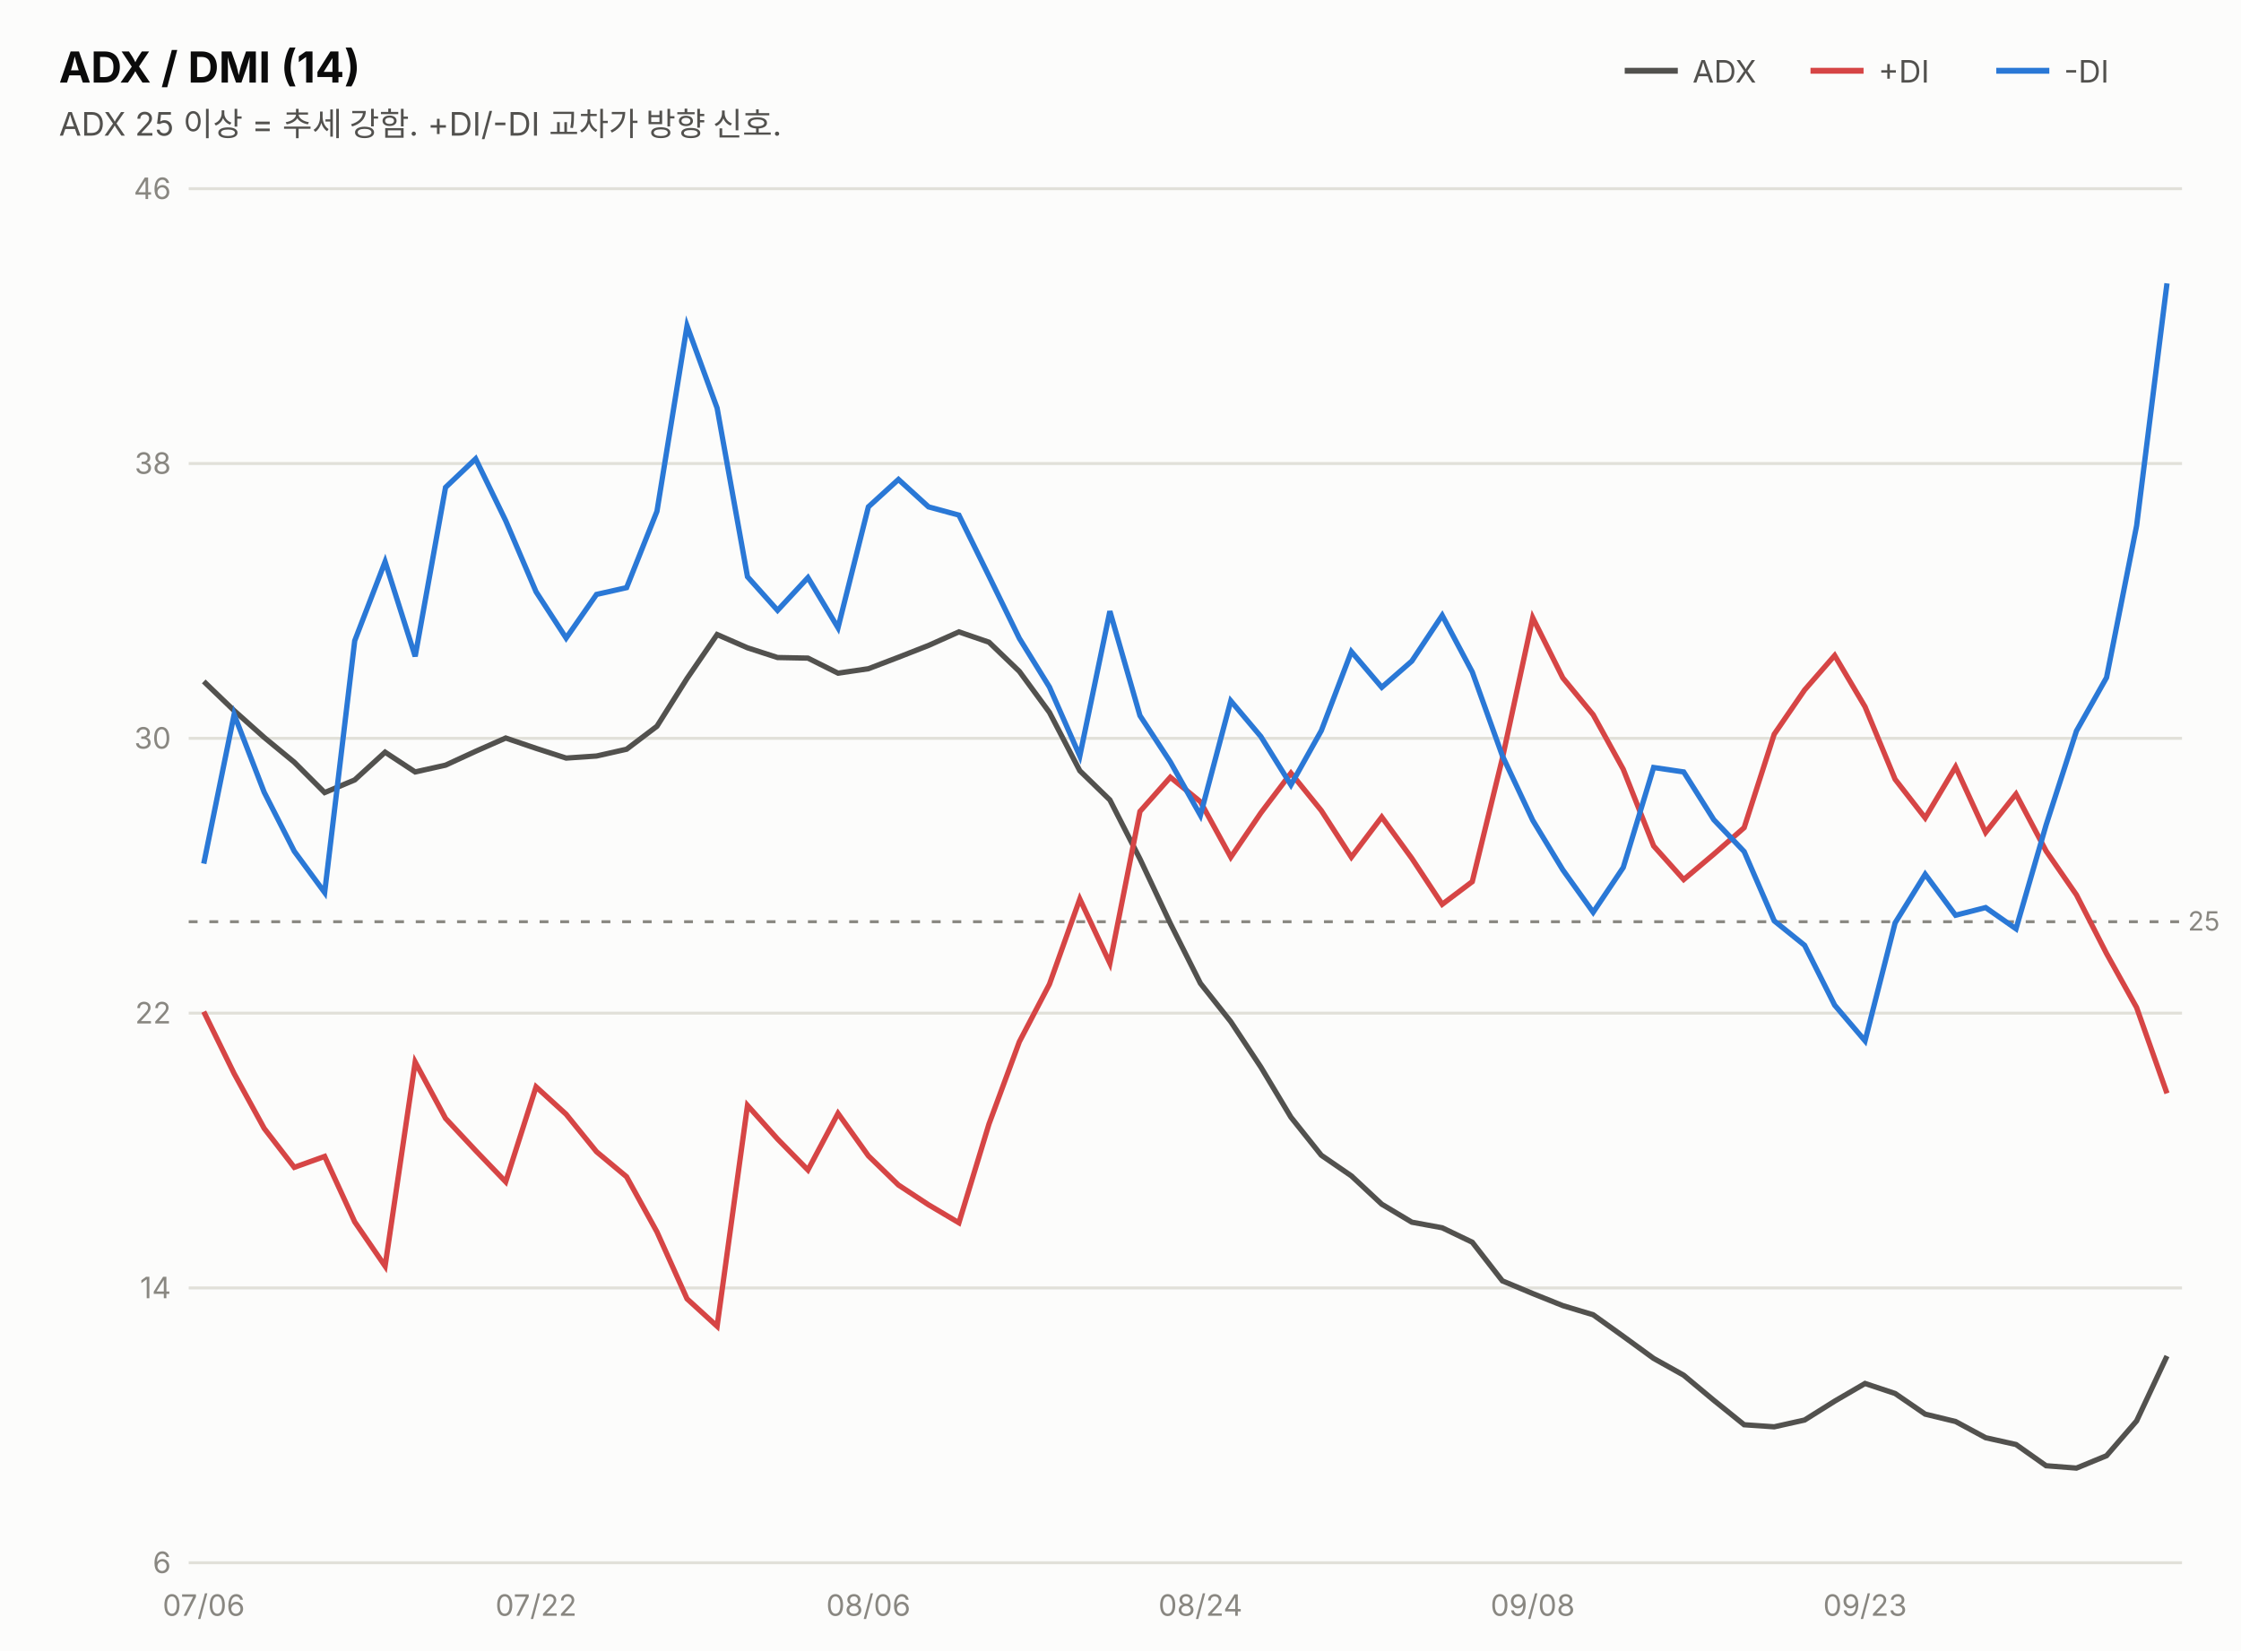
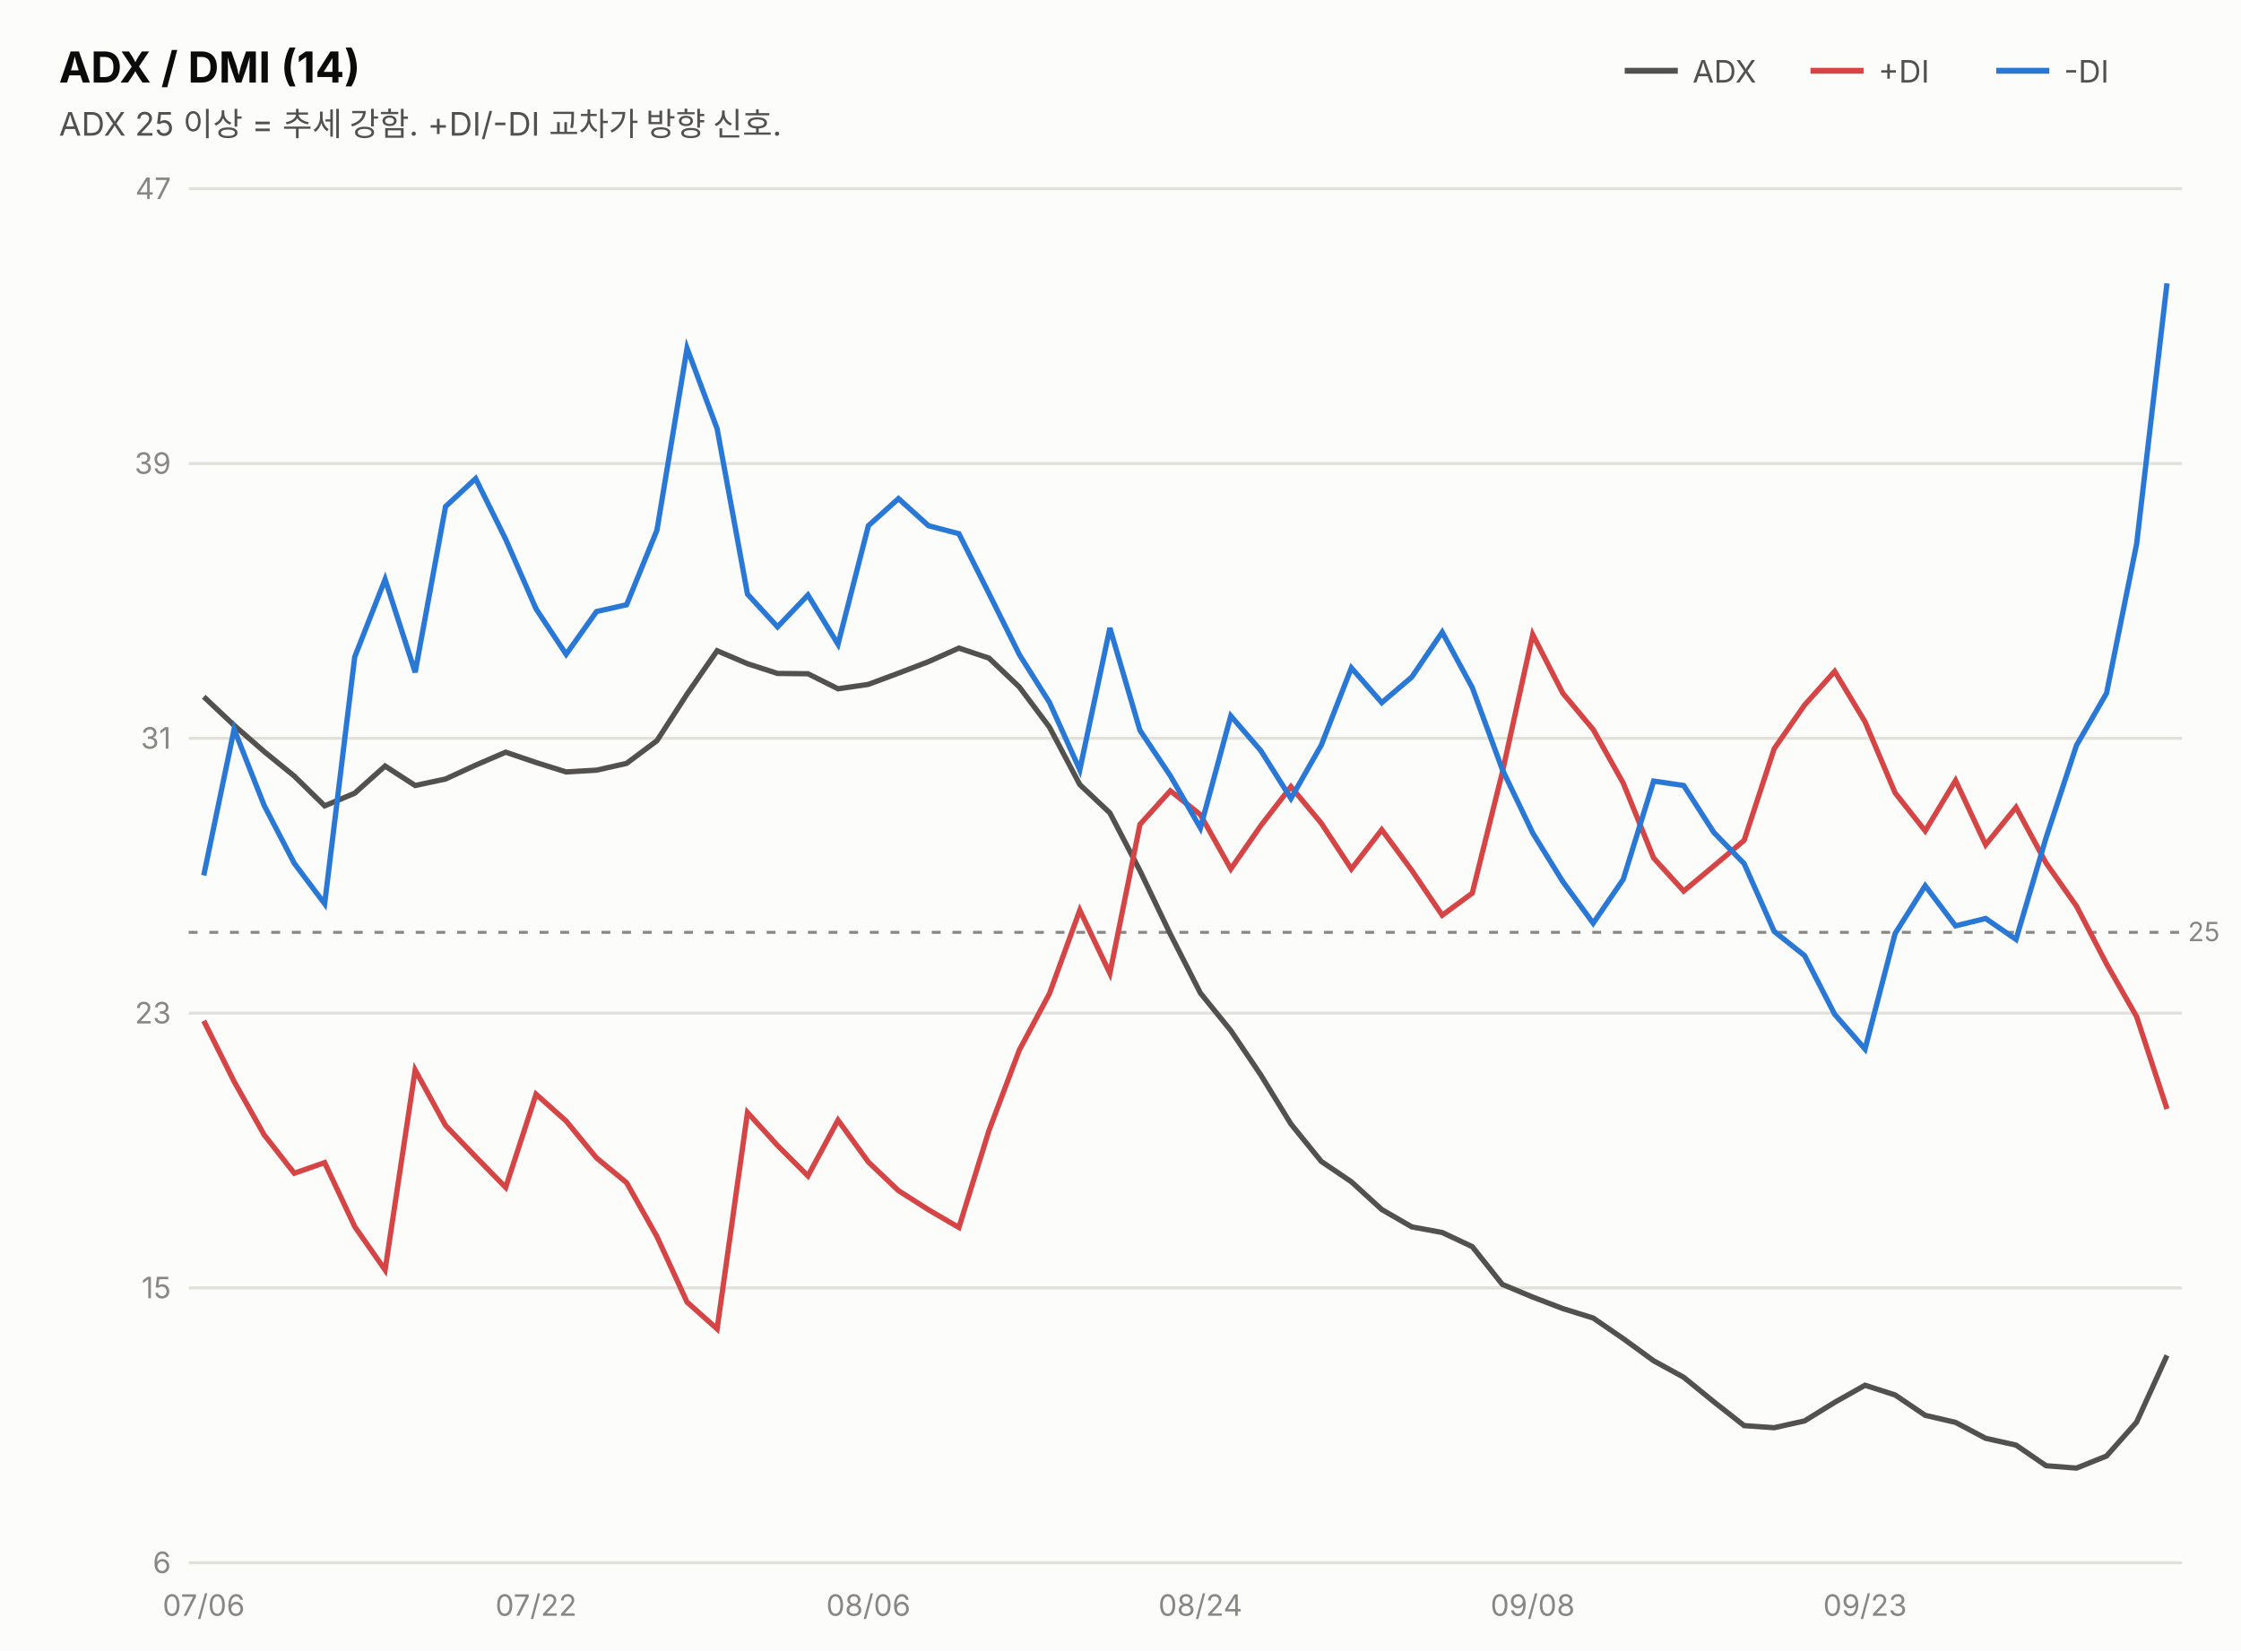
<svg xmlns="http://www.w3.org/2000/svg" width="760" height="560" viewBox="0 0 760 560" font-family="system-ui,-apple-system,&quot;Segoe UI&quot;,&quot;Malgun Gothic&quot;,&quot;Apple SD Gothic Neo&quot;,sans-serif">
  <rect width="760" height="560" fill="#fcfcfb" />
  <text x="20" y="28" font-size="14.5" font-weight="700" fill="#0b0b0b">ADX / DMI (14)</text>
  <text x="20" y="46" font-size="11" fill="#52514e">ADX 25 이상 = 추세 강함. +DI/-DI 교차가 방향 신호.</text>
  <line x1="551" y1="24" x2="569" y2="24" stroke="#52514e" stroke-width="2" />
  <text x="574" y="28" font-size="10.5" fill="#52514e">ADX</text>
  <line x1="614" y1="24" x2="632" y2="24" stroke="#d64545" stroke-width="2" />
  <text x="637" y="28" font-size="10.5" fill="#52514e">+DI</text>
  <line x1="677" y1="24" x2="695" y2="24" stroke="#2a78d6" stroke-width="2" />
  <text x="700" y="28" font-size="10.5" fill="#52514e">-DI</text>
  <line x1="64" y1="530.0" x2="740" y2="530.0" stroke="#e1e0d9" stroke-width="1" />
  <text x="58" y="533.5" font-size="10" fill="#898781" text-anchor="end" style="font-variant-numeric:tabular-nums">6</text>
  <line x1="64" y1="436.8" x2="740" y2="436.8" stroke="#e1e0d9" stroke-width="1" />
-   <text x="58" y="440.3" font-size="10" fill="#898781" text-anchor="end" style="font-variant-numeric:tabular-nums">14</text>
+   <text x="58" y="440.3" font-size="10" fill="#898781" text-anchor="end" style="font-variant-numeric:tabular-nums">15</text>
  <line x1="64" y1="343.6" x2="740" y2="343.6" stroke="#e1e0d9" stroke-width="1" />
-   <text x="58" y="347.1" font-size="10" fill="#898781" text-anchor="end" style="font-variant-numeric:tabular-nums">22</text>
+   <text x="58" y="347.1" font-size="10" fill="#898781" text-anchor="end" style="font-variant-numeric:tabular-nums">23</text>
  <line x1="64" y1="250.4" x2="740" y2="250.4" stroke="#e1e0d9" stroke-width="1" />
-   <text x="58" y="253.9" font-size="10" fill="#898781" text-anchor="end" style="font-variant-numeric:tabular-nums">30</text>
+   <text x="58" y="253.9" font-size="10" fill="#898781" text-anchor="end" style="font-variant-numeric:tabular-nums">31</text>
  <line x1="64" y1="157.2" x2="740" y2="157.2" stroke="#e1e0d9" stroke-width="1" />
-   <text x="58" y="160.7" font-size="10" fill="#898781" text-anchor="end" style="font-variant-numeric:tabular-nums">38</text>
+   <text x="58" y="160.7" font-size="10" fill="#898781" text-anchor="end" style="font-variant-numeric:tabular-nums">39</text>
  <line x1="64" y1="64.0" x2="740" y2="64.0" stroke="#e1e0d9" stroke-width="1" />
-   <text x="58" y="67.5" font-size="10" fill="#898781" text-anchor="end" style="font-variant-numeric:tabular-nums">46</text>
-   <line x1="64" y1="312.6" x2="740" y2="312.6" stroke="#898781" stroke-width="1" stroke-dasharray="3 4" />
-   <text x="742" y="315.6" font-size="9" fill="#898781">25</text>
-   <path d="M69.1,231.1 L79.4,241.0 L89.6,250.1 L99.8,258.5 L110.1,268.8 L120.3,264.5 L130.6,255.1 L140.8,261.8 L151.1,259.5 L161.3,254.8 L171.5,250.3 L181.8,253.8 L192.0,257.1 L202.3,256.4 L212.5,254.1 L222.8,246.3 L233.0,230.1 L243.2,215.2 L253.5,219.7 L263.7,223.0 L274.0,223.2 L284.2,228.3 L294.5,226.8 L304.7,222.9 L314.9,218.9 L325.2,214.3 L335.4,217.8 L345.7,227.7 L355.9,241.6 L366.2,261.4 L376.4,271.3 L386.6,291.3 L396.9,313.2 L407.1,333.5 L417.4,346.5 L427.6,361.9 L437.8,378.9 L448.1,391.8 L458.3,398.8 L468.6,408.4 L478.8,414.5 L489.1,416.4 L499.3,421.3 L509.5,434.4 L519.8,438.7 L530.0,442.8 L540.3,445.9 L550.5,453.2 L560.8,460.7 L571.0,466.4 L581.2,474.9 L591.5,483.2 L601.7,483.9 L612.0,481.6 L622.2,475.2 L632.5,469.2 L642.7,472.6 L652.9,479.6 L663.2,482.1 L673.4,487.6 L683.7,489.9 L693.9,497.1 L704.2,497.9 L714.4,493.7 L724.6,481.9 L734.9,459.9" fill="none" stroke="#52514e" stroke-width="1.8" />
-   <path d="M69.1,343.1 L79.4,364.1 L89.6,382.7 L99.8,395.9 L110.1,392.2 L120.3,414.4 L130.6,429.4 L140.8,360.2 L151.1,379.3 L161.3,390.2 L171.5,400.8 L181.8,368.6 L192.0,377.9 L202.3,390.6 L212.5,399.1 L222.8,417.8 L233.0,440.5 L243.2,449.8 L253.5,374.9 L263.7,386.3 L274.0,396.8 L284.2,377.6 L294.5,392.0 L304.7,401.9 L314.9,408.6 L325.2,414.7 L335.4,381.2 L345.7,353.3 L355.9,333.8 L366.2,304.9 L376.4,326.7 L386.6,275.2 L396.9,263.6 L407.1,271.9 L417.4,290.7 L427.6,275.7 L437.8,262.2 L448.1,274.9 L458.3,290.7 L468.6,277.1 L478.8,291.1 L489.1,306.7 L499.3,299.0 L509.5,257.2 L519.8,209.5 L530.0,229.9 L540.3,242.4 L550.5,260.9 L560.8,286.9 L571.0,298.3 L581.2,289.7 L591.5,280.7 L601.7,249.0 L612.0,234.0 L622.2,222.3 L632.5,239.7 L642.7,264.3 L652.9,277.4 L663.2,260.1 L673.4,282.3 L683.7,269.3 L693.9,288.6 L704.2,303.5 L714.4,323.4 L724.6,341.7 L734.9,370.8" fill="none" stroke="#d64545" stroke-width="1.8" />
-   <path d="M69.1,292.9 L79.4,242.3 L89.6,268.7 L99.8,288.7 L110.1,302.7 L120.3,217.3 L130.6,190.5 L140.8,222.6 L151.1,165.3 L161.3,155.6 L171.5,176.6 L181.8,200.7 L192.0,216.4 L202.3,201.6 L212.5,199.3 L222.8,173.4 L233.0,110.5 L243.2,138.4 L253.5,195.6 L263.7,207.0 L274.0,195.9 L284.2,212.9 L294.5,171.9 L304.7,162.6 L314.9,171.9 L325.2,174.7 L335.4,195.4 L345.7,216.5 L355.9,233.0 L366.2,256.4 L376.4,207.3 L386.6,242.7 L396.9,258.4 L407.1,276.5 L417.4,237.7 L427.6,249.8 L437.8,266.2 L448.1,247.8 L458.3,221.0 L468.6,233.1 L478.8,224.2 L489.1,208.7 L499.3,227.9 L509.5,256.3 L519.8,278.2 L530.0,295.0 L540.3,309.4 L550.5,294.2 L560.8,260.3 L571.0,261.8 L581.2,278.0 L591.5,288.8 L601.7,312.3 L612.0,320.6 L622.2,340.9 L632.5,353.0 L642.7,313.0 L652.9,296.5 L663.2,310.4 L673.4,307.8 L683.7,315.0 L693.9,279.8 L704.2,247.9 L714.4,229.8 L724.6,178.3 L734.9,96.1" fill="none" stroke="#2a78d6" stroke-width="1.8" />
+   <text x="58" y="67.5" font-size="10" fill="#898781" text-anchor="end" style="font-variant-numeric:tabular-nums">47</text>
+   <line x1="64" y1="316.2" x2="740" y2="316.2" stroke="#898781" stroke-width="1" stroke-dasharray="3 4" />
+   <text x="742" y="319.2" font-size="9" fill="#898781">25</text>
+   <path d="M69.1,236.3 L79.4,246.0 L89.6,254.9 L99.8,263.2 L110.1,273.3 L120.3,269.0 L130.6,259.8 L140.8,266.4 L151.1,264.2 L161.3,259.5 L171.5,255.1 L181.8,258.6 L192.0,261.8 L202.3,261.2 L212.5,258.9 L222.8,251.2 L233.0,235.4 L243.2,220.7 L253.5,225.1 L263.7,228.4 L274.0,228.5 L284.2,233.6 L294.5,232.1 L304.7,228.3 L314.9,224.4 L325.2,219.8 L335.4,223.2 L345.7,233.0 L355.9,246.6 L366.2,266.1 L376.4,275.7 L386.6,295.3 L396.9,316.8 L407.1,336.8 L417.4,349.5 L427.6,364.6 L437.8,381.2 L448.1,393.9 L458.3,400.8 L468.6,410.2 L478.8,416.1 L489.1,418.0 L499.3,422.8 L509.5,435.6 L519.8,439.9 L530.0,443.8 L540.3,447.0 L550.5,454.0 L560.8,461.5 L571.0,467.1 L581.2,475.4 L591.5,483.5 L601.7,484.2 L612.0,481.9 L622.2,475.6 L632.5,469.8 L642.7,473.1 L652.9,480.0 L663.2,482.4 L673.4,487.8 L683.7,490.1 L693.9,497.1 L704.2,497.9 L714.4,493.8 L724.6,482.3 L734.9,459.7" fill="none" stroke="#52514e" stroke-width="1.8" />
+   <path d="M69.1,346.2 L79.4,366.8 L89.6,384.9 L99.8,397.9 L110.1,394.3 L120.3,416.0 L130.6,430.7 L140.8,362.9 L151.1,381.7 L161.3,392.3 L171.5,402.7 L181.8,371.1 L192.0,380.2 L202.3,392.7 L212.5,401.1 L222.8,419.4 L233.0,441.6 L243.2,450.7 L253.5,377.3 L263.7,388.5 L274.0,398.8 L284.2,379.9 L294.5,394.1 L304.7,403.8 L314.9,410.3 L325.2,416.3 L335.4,383.4 L345.7,356.1 L355.9,337.0 L366.2,308.7 L376.4,330.1 L386.6,279.6 L396.9,268.2 L407.1,276.3 L417.4,294.7 L427.6,280.0 L437.8,266.8 L448.1,279.2 L458.3,294.7 L468.6,281.4 L478.8,295.2 L489.1,310.4 L499.3,302.9 L509.5,261.9 L519.8,215.2 L530.0,235.1 L540.3,247.4 L550.5,265.6 L560.8,291.0 L571.0,302.2 L581.2,293.7 L591.5,285.0 L601.7,253.9 L612.0,239.1 L622.2,227.7 L632.5,244.8 L642.7,268.9 L652.9,281.8 L663.2,264.7 L673.4,286.5 L683.7,273.8 L693.9,292.7 L704.2,307.3 L714.4,326.9 L724.6,344.8 L734.9,376.1" fill="none" stroke="#d64545" stroke-width="1.8" />
+   <path d="M69.1,296.9 L79.4,247.3 L89.6,273.2 L99.8,292.8 L110.1,306.5 L120.3,222.8 L130.6,196.5 L140.8,228.0 L151.1,171.8 L161.3,162.3 L171.5,182.9 L181.8,206.5 L192.0,221.9 L202.3,207.4 L212.5,205.1 L222.8,179.8 L233.0,118.1 L243.2,145.4 L253.5,201.5 L263.7,212.6 L274.0,201.8 L284.2,218.5 L294.5,178.3 L304.7,169.1 L314.9,178.3 L325.2,181.0 L335.4,201.3 L345.7,222.0 L355.9,238.2 L366.2,261.1 L376.4,213.0 L386.6,247.7 L396.9,263.1 L407.1,280.8 L417.4,242.8 L427.6,254.6 L437.8,270.8 L448.1,252.7 L458.3,226.5 L468.6,238.3 L478.8,229.6 L489.1,214.4 L499.3,233.2 L509.5,261.0 L519.8,282.5 L530.0,299.0 L540.3,313.1 L550.5,298.2 L560.8,264.9 L571.0,266.4 L581.2,282.3 L591.5,292.9 L601.7,315.9 L612.0,324.1 L622.2,344.0 L632.5,355.8 L642.7,316.6 L652.9,300.4 L663.2,314.0 L673.4,311.5 L683.7,318.6 L693.9,284.1 L704.2,252.8 L714.4,235.1 L724.6,184.5 L734.9,96.1" fill="none" stroke="#2a78d6" stroke-width="1.8" />
  <text x="69.1" y="548" font-size="10" fill="#898781" text-anchor="middle">07/06</text>
  <text x="181.8" y="548" font-size="10" fill="#898781" text-anchor="middle">07/22</text>
  <text x="294.5" y="548" font-size="10" fill="#898781" text-anchor="middle">08/06</text>
  <text x="407.1" y="548" font-size="10" fill="#898781" text-anchor="middle">08/24</text>
  <text x="519.8" y="548" font-size="10" fill="#898781" text-anchor="middle">09/08</text>
  <text x="632.5" y="548" font-size="10" fill="#898781" text-anchor="middle">09/23</text>
</svg>
